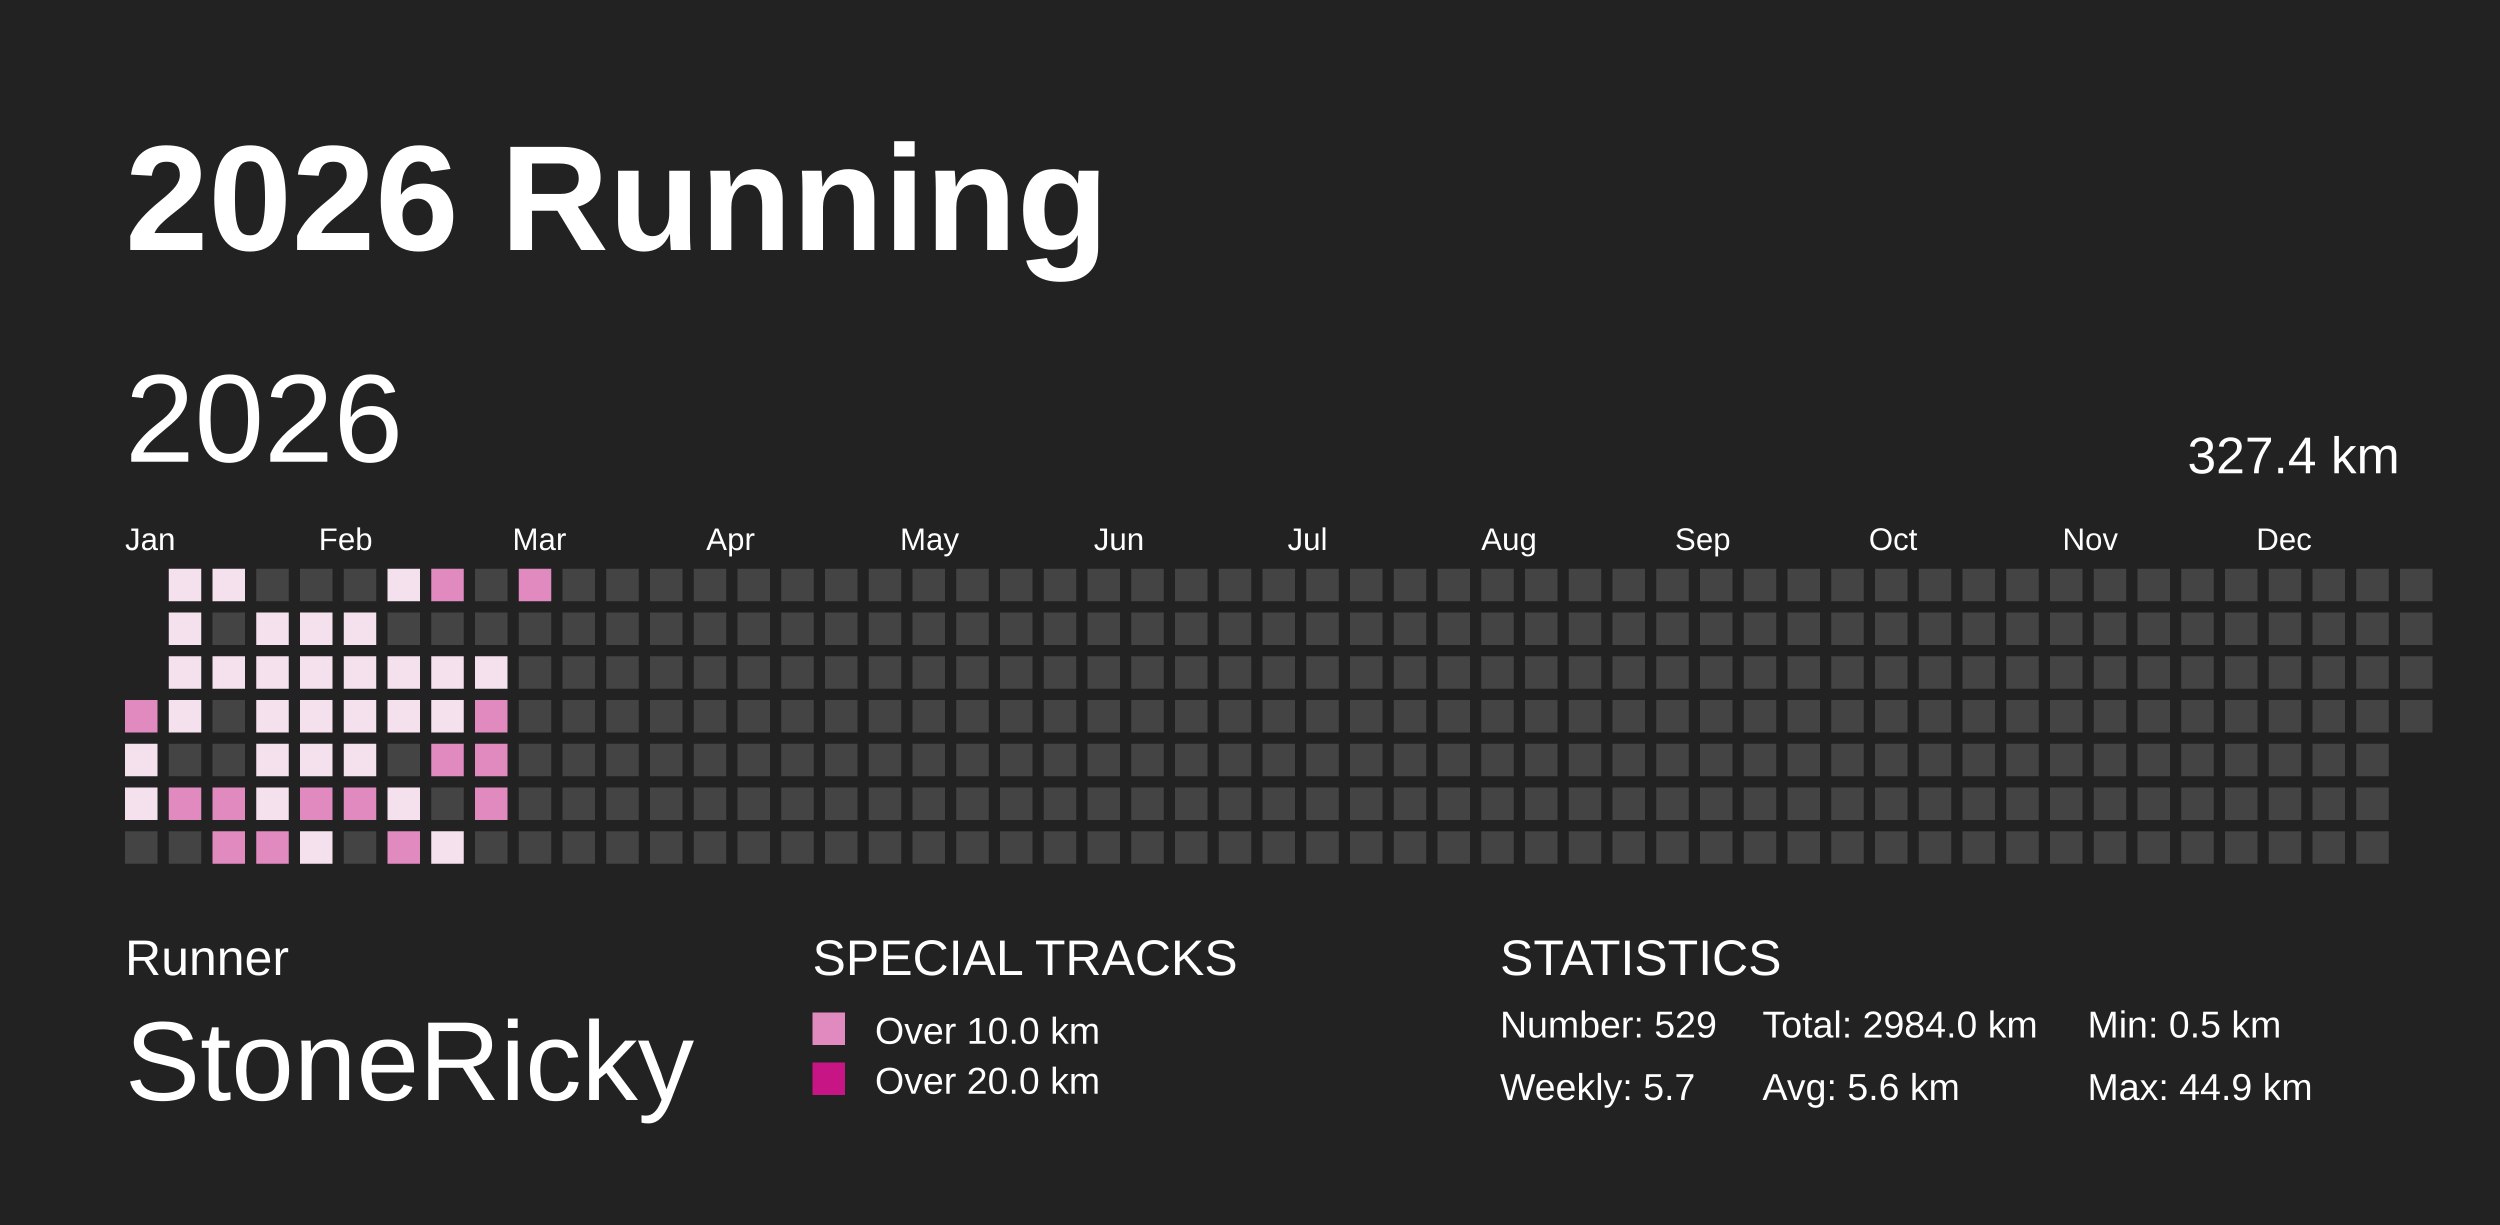
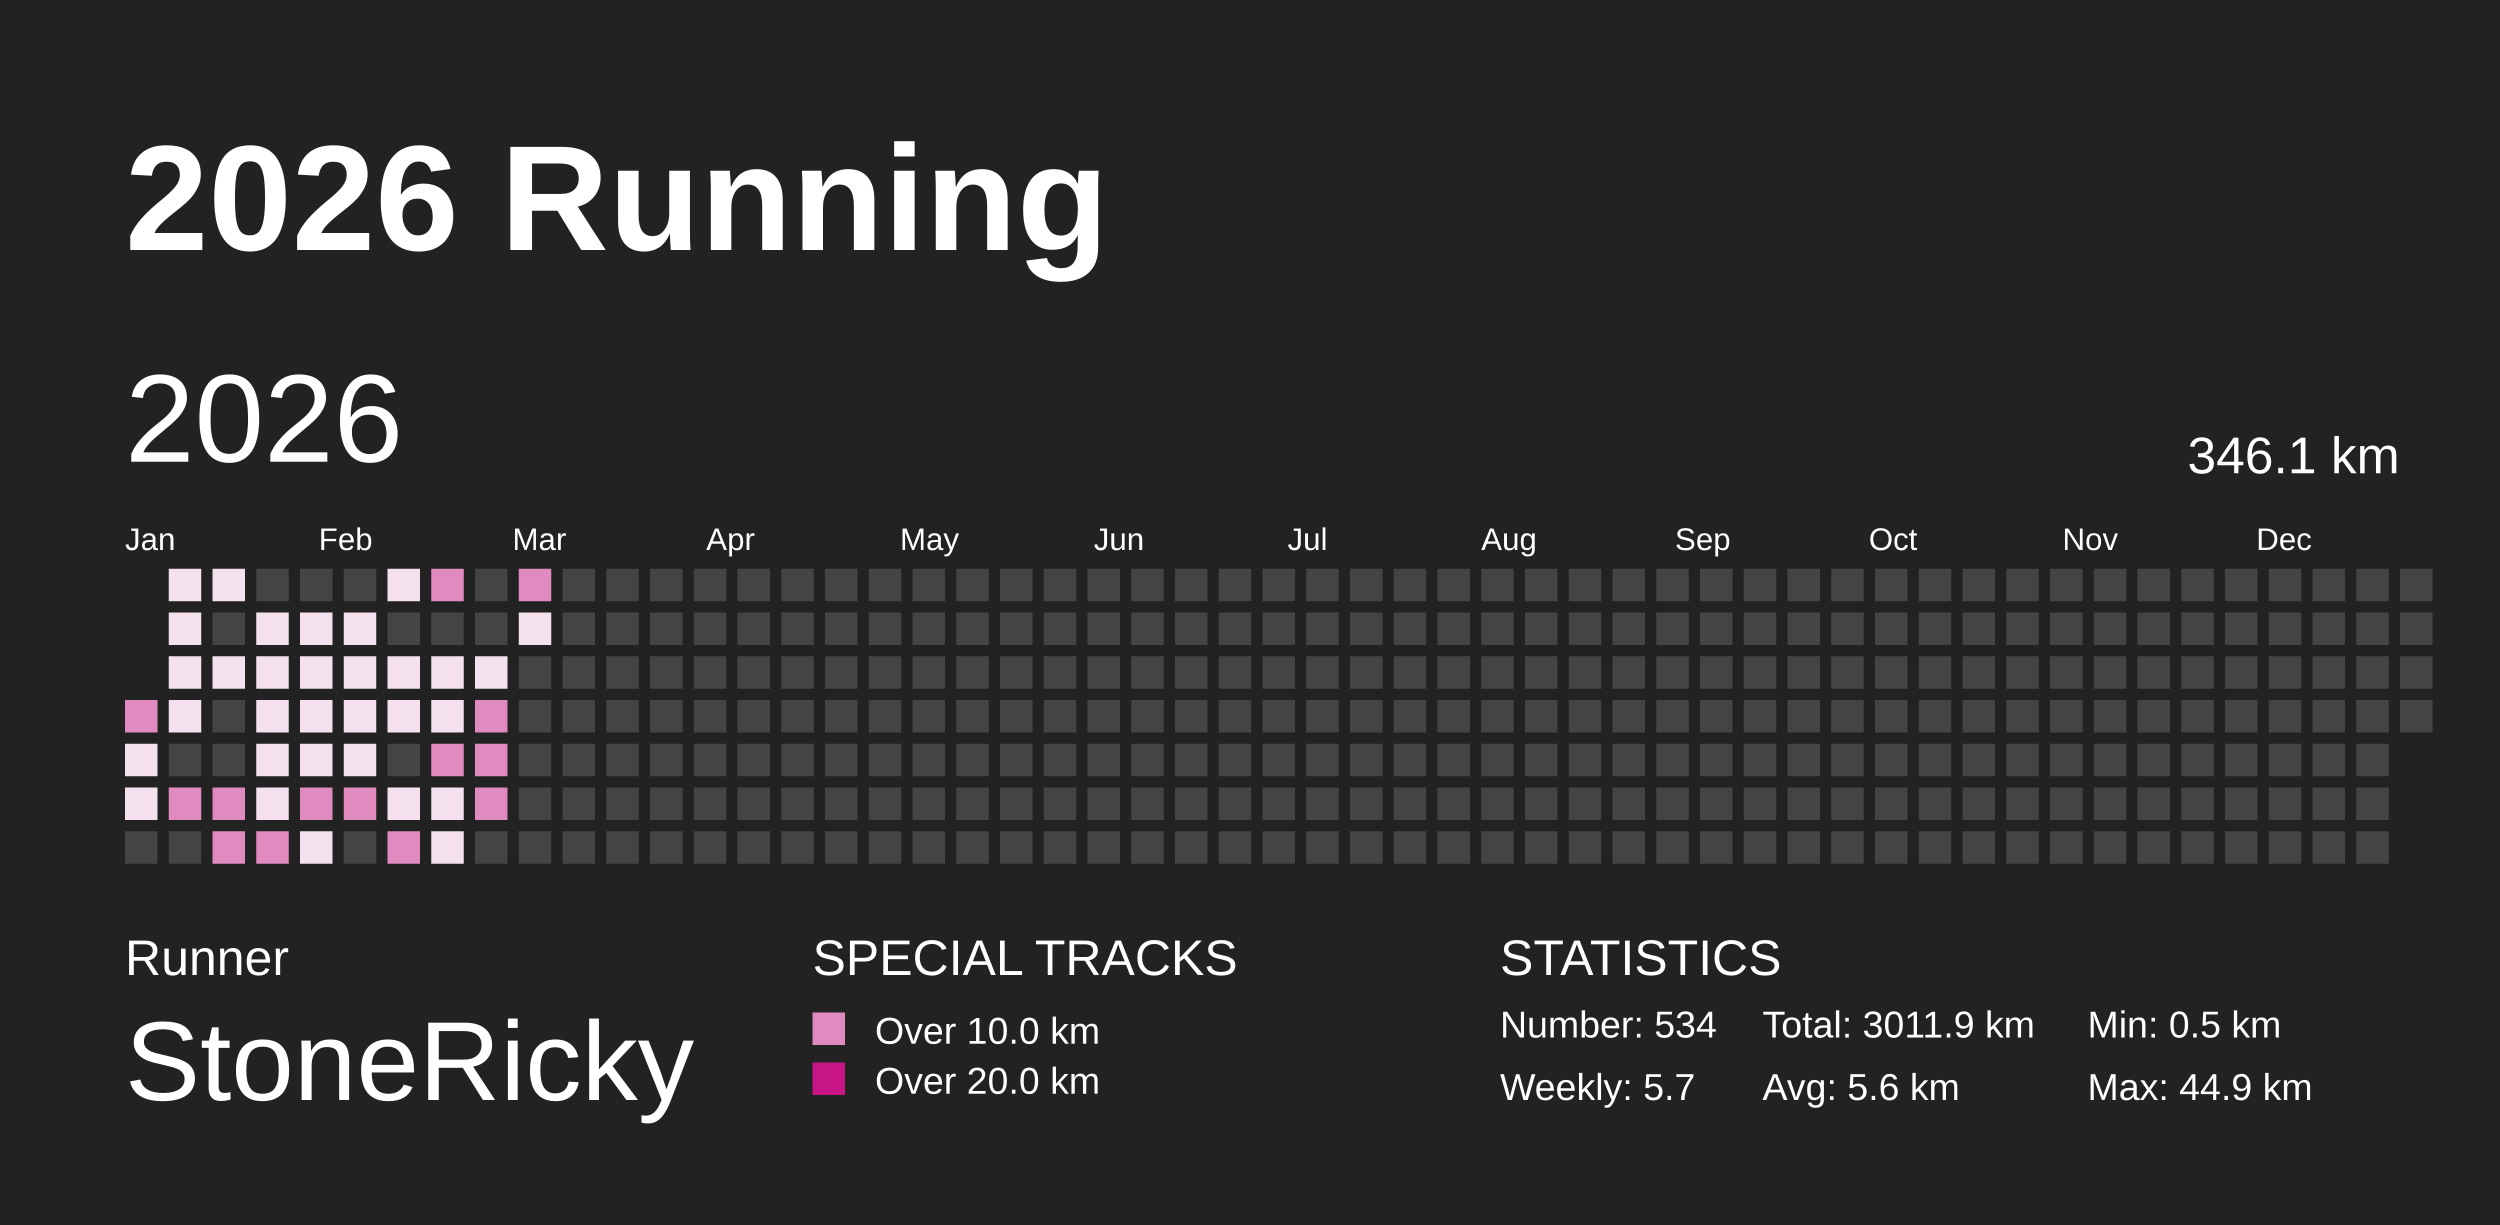
<svg xmlns="http://www.w3.org/2000/svg" baseProfile="full" height="98mm" version="1.1" viewBox="0,0,200,98" width="200mm">
  <defs />
  <rect fill="#222222" height="98" width="200" x="0" y="0" />
  <text fill="#FFFFFF" style="font-size:12px; font-family:Arial; font-weight:bold;" x="10" y="20">2026 Running</text>
  <text fill="#FFFFFF" style="font-size:4px; font-family:Arial" x="10" y="78">Runner</text>
  <text fill="#FFFFFF" style="font-size:9px; font-family:Arial" x="10" y="88">StoneRicky</text>
  <text fill="#FFFFFF" style="font-size:4px; font-family:Arial" x="65" y="78">SPECIAL TRACKS</text>
  <rect fill="#E18ABF" height="2.6" width="2.6" x="65" y="81" />
  <text fill="#FFFFFF" style="font-size:3px; font-family:Arial" x="70" y="83.5">Over 10.0 km</text>
  <rect fill="#C71585" height="2.6" width="2.6" x="65" y="85" />
  <text fill="#FFFFFF" style="font-size:3px; font-family:Arial" x="70" y="87.5">Over 20.0 km</text>
  <text fill="#FFFFFF" style="font-size:4px; font-family:Arial" x="120" y="78">STATISTICS</text>
-   <text fill="#FFFFFF" style="font-size:3px; font-family:Arial" x="120" y="83">Number: 529</text>
+   <text fill="#FFFFFF" style="font-size:3px; font-family:Arial" x="120" y="83">Number: 534</text>
  <text fill="#FFFFFF" style="font-size:3px; font-family:Arial" x="120" y="88">Weekly: 5.7</text>
-   <text fill="#FFFFFF" style="font-size:3px; font-family:Arial" x="141" y="83">Total: 2984.0 km</text>
+   <text fill="#FFFFFF" style="font-size:3px; font-family:Arial" x="141" y="83">Total: 3011.9 km</text>
  <text fill="#FFFFFF" style="font-size:3px; font-family:Arial" x="141" y="88">Avg: 5.6 km</text>
  <text fill="#FFFFFF" style="font-size:3px; font-family:Arial" x="167" y="83">Min: 0.5 km</text>
  <text fill="#FFFFFF" style="font-size:3px; font-family:Arial" x="167" y="88">Max: 44.9 km</text>
  <text dominant-baseline="hanging" fill="#FFFFFF" style="font-size:10.0px; font-family:Arial;" x="10" y="30">2026</text>
-   <text dominant-baseline="hanging" fill="#FFFFFF" style="font-size:4.125px; font-family:Arial;" x="175" y="35">327.4 km</text>
+   <text dominant-baseline="hanging" fill="#FFFFFF" style="font-size:4.125px; font-family:Arial;" x="175" y="35">346.1 km</text>
  <text fill="#FFFFFF" style="font-size:2.5px; font-family:Arial" x="10.0" y="44">Jan</text>
  <text fill="#FFFFFF" style="font-size:2.5px; font-family:Arial" x="25.5" y="44">Feb</text>
  <text fill="#FFFFFF" style="font-size:2.5px; font-family:Arial" x="41.0" y="44">Mar</text>
  <text fill="#FFFFFF" style="font-size:2.5px; font-family:Arial" x="56.5" y="44">Apr</text>
  <text fill="#FFFFFF" style="font-size:2.5px; font-family:Arial" x="72.0" y="44">May</text>
  <text fill="#FFFFFF" style="font-size:2.5px; font-family:Arial" x="87.5" y="44">Jun</text>
  <text fill="#FFFFFF" style="font-size:2.5px; font-family:Arial" x="103.0" y="44">Jul</text>
  <text fill="#FFFFFF" style="font-size:2.5px; font-family:Arial" x="118.5" y="44">Aug</text>
  <text fill="#FFFFFF" style="font-size:2.5px; font-family:Arial" x="134.0" y="44">Sep</text>
  <text fill="#FFFFFF" style="font-size:2.5px; font-family:Arial" x="149.5" y="44">Oct</text>
  <text fill="#FFFFFF" style="font-size:2.5px; font-family:Arial" x="165.0" y="44">Nov</text>
  <text fill="#FFFFFF" style="font-size:2.5px; font-family:Arial" x="180.5" y="44">Dec</text>
  <rect fill="#E18ABF" height="2.6" width="2.6" x="10.0" y="56.0" />
  <rect fill="#F5E1EE" height="2.6" width="2.6" x="10.0" y="59.5" />
  <rect fill="#F5E1EE" height="2.6" width="2.6" x="10.0" y="63.0" />
  <rect fill="#444444" height="2.6" width="2.6" x="10.0" y="66.5" />
  <rect fill="#F5E1EE" height="2.6" width="2.6" x="13.5" y="45.5" />
  <rect fill="#F5E1EE" height="2.6" width="2.6" x="13.5" y="49.0" />
  <rect fill="#F5E1EE" height="2.6" width="2.6" x="13.5" y="52.5" />
  <rect fill="#F5E1EE" height="2.6" width="2.6" x="13.5" y="56.0" />
  <rect fill="#444444" height="2.6" width="2.6" x="13.5" y="59.5" />
  <rect fill="#E18ABF" height="2.6" width="2.6" x="13.5" y="63.0" />
  <rect fill="#444444" height="2.6" width="2.6" x="13.5" y="66.5" />
  <rect fill="#F5E1EE" height="2.6" width="2.6" x="17.0" y="45.5" />
  <rect fill="#444444" height="2.6" width="2.6" x="17.0" y="49.0" />
  <rect fill="#F5E1EE" height="2.6" width="2.6" x="17.0" y="52.5" />
  <rect fill="#444444" height="2.6" width="2.6" x="17.0" y="56.0" />
  <rect fill="#444444" height="2.6" width="2.6" x="17.0" y="59.5" />
  <rect fill="#E18ABF" height="2.6" width="2.6" x="17.0" y="63.0" />
  <rect fill="#E18ABF" height="2.6" width="2.6" x="17.0" y="66.5" />
  <rect fill="#444444" height="2.6" width="2.6" x="20.5" y="45.5" />
  <rect fill="#F5E1EE" height="2.6" width="2.6" x="20.5" y="49.0" />
  <rect fill="#F5E1EE" height="2.6" width="2.6" x="20.5" y="52.5" />
  <rect fill="#F5E1EE" height="2.6" width="2.6" x="20.5" y="56.0" />
  <rect fill="#F5E1EE" height="2.6" width="2.6" x="20.5" y="59.5" />
  <rect fill="#F5E1EE" height="2.6" width="2.6" x="20.5" y="63.0" />
  <rect fill="#E18ABF" height="2.6" width="2.6" x="20.5" y="66.5" />
  <rect fill="#444444" height="2.6" width="2.6" x="24.0" y="45.5" />
  <rect fill="#F5E1EE" height="2.6" width="2.6" x="24.0" y="49.0" />
  <rect fill="#F5E1EE" height="2.6" width="2.6" x="24.0" y="52.5" />
  <rect fill="#F5E1EE" height="2.6" width="2.6" x="24.0" y="56.0" />
  <rect fill="#F5E1EE" height="2.6" width="2.6" x="24.0" y="59.5" />
  <rect fill="#E18ABF" height="2.6" width="2.6" x="24.0" y="63.0" />
  <rect fill="#F5E1EE" height="2.6" width="2.6" x="24.0" y="66.5" />
  <rect fill="#444444" height="2.6" width="2.6" x="27.5" y="45.5" />
  <rect fill="#F5E1EE" height="2.6" width="2.6" x="27.5" y="49.0" />
  <rect fill="#F5E1EE" height="2.6" width="2.6" x="27.5" y="52.5" />
  <rect fill="#F5E1EE" height="2.6" width="2.6" x="27.5" y="56.0" />
  <rect fill="#F5E1EE" height="2.6" width="2.6" x="27.5" y="59.5" />
  <rect fill="#E18ABF" height="2.6" width="2.6" x="27.5" y="63.0" />
  <rect fill="#444444" height="2.6" width="2.6" x="27.5" y="66.5" />
  <rect fill="#F5E1EE" height="2.6" width="2.6" x="31.0" y="45.5" />
  <rect fill="#444444" height="2.6" width="2.6" x="31.0" y="49.0" />
  <rect fill="#F5E1EE" height="2.6" width="2.6" x="31.0" y="52.5" />
  <rect fill="#F5E1EE" height="2.6" width="2.6" x="31.0" y="56.0" />
  <rect fill="#444444" height="2.6" width="2.6" x="31.0" y="59.5" />
  <rect fill="#F5E1EE" height="2.6" width="2.6" x="31.0" y="63.0" />
  <rect fill="#E18ABF" height="2.6" width="2.6" x="31.0" y="66.5" />
  <rect fill="#E18ABF" height="2.6" width="2.6" x="34.5" y="45.5" />
  <rect fill="#444444" height="2.6" width="2.6" x="34.5" y="49.0" />
  <rect fill="#F5E1EE" height="2.6" width="2.6" x="34.5" y="52.5" />
  <rect fill="#F5E1EE" height="2.6" width="2.6" x="34.5" y="56.0" />
  <rect fill="#E18ABF" height="2.6" width="2.6" x="34.5" y="59.5" />
-   <rect fill="#444444" height="2.6" width="2.6" x="34.5" y="63.0" />
+   <rect fill="#F5E1EE" height="2.6" width="2.6" x="34.5" y="63.0" />
  <rect fill="#F5E1EE" height="2.6" width="2.6" x="34.5" y="66.5" />
  <rect fill="#444444" height="2.6" width="2.6" x="38.0" y="45.5" />
  <rect fill="#444444" height="2.6" width="2.6" x="38.0" y="49.0" />
  <rect fill="#F5E1EE" height="2.6" width="2.6" x="38.0" y="52.5" />
  <rect fill="#E18ABF" height="2.6" width="2.6" x="38.0" y="56.0" />
  <rect fill="#E18ABF" height="2.6" width="2.6" x="38.0" y="59.5" />
  <rect fill="#E18ABF" height="2.6" width="2.6" x="38.0" y="63.0" />
  <rect fill="#444444" height="2.6" width="2.6" x="38.0" y="66.5" />
  <rect fill="#E18ABF" height="2.6" width="2.6" x="41.5" y="45.5" />
-   <rect fill="#444444" height="2.6" width="2.6" x="41.5" y="49.0" />
+   <rect fill="#F5E1EE" height="2.6" width="2.6" x="41.5" y="49.0" />
  <rect fill="#444444" height="2.6" width="2.6" x="41.5" y="52.5" />
  <rect fill="#444444" height="2.6" width="2.6" x="41.5" y="56.0" />
  <rect fill="#444444" height="2.6" width="2.6" x="41.5" y="59.5" />
  <rect fill="#444444" height="2.6" width="2.6" x="41.5" y="63.0" />
  <rect fill="#444444" height="2.6" width="2.6" x="41.5" y="66.5" />
  <rect fill="#444444" height="2.6" width="2.6" x="45.0" y="45.5" />
  <rect fill="#444444" height="2.6" width="2.6" x="45.0" y="49.0" />
  <rect fill="#444444" height="2.6" width="2.6" x="45.0" y="52.5" />
  <rect fill="#444444" height="2.6" width="2.6" x="45.0" y="56.0" />
  <rect fill="#444444" height="2.6" width="2.6" x="45.0" y="59.5" />
  <rect fill="#444444" height="2.6" width="2.6" x="45.0" y="63.0" />
  <rect fill="#444444" height="2.6" width="2.6" x="45.0" y="66.5" />
  <rect fill="#444444" height="2.6" width="2.6" x="48.5" y="45.5" />
  <rect fill="#444444" height="2.6" width="2.6" x="48.5" y="49.0" />
  <rect fill="#444444" height="2.6" width="2.6" x="48.5" y="52.5" />
  <rect fill="#444444" height="2.6" width="2.6" x="48.5" y="56.0" />
  <rect fill="#444444" height="2.6" width="2.6" x="48.5" y="59.5" />
  <rect fill="#444444" height="2.6" width="2.6" x="48.5" y="63.0" />
  <rect fill="#444444" height="2.6" width="2.6" x="48.5" y="66.5" />
  <rect fill="#444444" height="2.6" width="2.6" x="52.0" y="45.5" />
  <rect fill="#444444" height="2.6" width="2.6" x="52.0" y="49.0" />
  <rect fill="#444444" height="2.6" width="2.6" x="52.0" y="52.5" />
  <rect fill="#444444" height="2.6" width="2.6" x="52.0" y="56.0" />
  <rect fill="#444444" height="2.6" width="2.6" x="52.0" y="59.5" />
  <rect fill="#444444" height="2.6" width="2.6" x="52.0" y="63.0" />
  <rect fill="#444444" height="2.6" width="2.6" x="52.0" y="66.5" />
  <rect fill="#444444" height="2.6" width="2.6" x="55.5" y="45.5" />
  <rect fill="#444444" height="2.6" width="2.6" x="55.5" y="49.0" />
  <rect fill="#444444" height="2.6" width="2.6" x="55.5" y="52.5" />
  <rect fill="#444444" height="2.6" width="2.6" x="55.5" y="56.0" />
  <rect fill="#444444" height="2.6" width="2.6" x="55.5" y="59.5" />
  <rect fill="#444444" height="2.6" width="2.6" x="55.5" y="63.0" />
  <rect fill="#444444" height="2.6" width="2.6" x="55.5" y="66.5" />
  <rect fill="#444444" height="2.6" width="2.6" x="59.0" y="45.5" />
  <rect fill="#444444" height="2.6" width="2.6" x="59.0" y="49.0" />
  <rect fill="#444444" height="2.6" width="2.6" x="59.0" y="52.5" />
  <rect fill="#444444" height="2.6" width="2.6" x="59.0" y="56.0" />
  <rect fill="#444444" height="2.6" width="2.6" x="59.0" y="59.5" />
  <rect fill="#444444" height="2.6" width="2.6" x="59.0" y="63.0" />
  <rect fill="#444444" height="2.6" width="2.6" x="59.0" y="66.5" />
  <rect fill="#444444" height="2.6" width="2.6" x="62.5" y="45.5" />
  <rect fill="#444444" height="2.6" width="2.6" x="62.5" y="49.0" />
  <rect fill="#444444" height="2.6" width="2.6" x="62.5" y="52.5" />
  <rect fill="#444444" height="2.6" width="2.6" x="62.5" y="56.0" />
  <rect fill="#444444" height="2.6" width="2.6" x="62.5" y="59.5" />
  <rect fill="#444444" height="2.6" width="2.6" x="62.5" y="63.0" />
  <rect fill="#444444" height="2.6" width="2.6" x="62.5" y="66.5" />
  <rect fill="#444444" height="2.6" width="2.6" x="66.0" y="45.5" />
  <rect fill="#444444" height="2.6" width="2.6" x="66.0" y="49.0" />
  <rect fill="#444444" height="2.6" width="2.6" x="66.0" y="52.5" />
  <rect fill="#444444" height="2.6" width="2.6" x="66.0" y="56.0" />
  <rect fill="#444444" height="2.6" width="2.6" x="66.0" y="59.5" />
  <rect fill="#444444" height="2.6" width="2.6" x="66.0" y="63.0" />
  <rect fill="#444444" height="2.6" width="2.6" x="66.0" y="66.5" />
  <rect fill="#444444" height="2.6" width="2.6" x="69.5" y="45.5" />
  <rect fill="#444444" height="2.6" width="2.6" x="69.5" y="49.0" />
  <rect fill="#444444" height="2.6" width="2.6" x="69.5" y="52.5" />
  <rect fill="#444444" height="2.6" width="2.6" x="69.5" y="56.0" />
  <rect fill="#444444" height="2.6" width="2.6" x="69.5" y="59.5" />
  <rect fill="#444444" height="2.6" width="2.6" x="69.5" y="63.0" />
  <rect fill="#444444" height="2.6" width="2.6" x="69.5" y="66.5" />
  <rect fill="#444444" height="2.6" width="2.6" x="73.0" y="45.5" />
  <rect fill="#444444" height="2.6" width="2.6" x="73.0" y="49.0" />
  <rect fill="#444444" height="2.6" width="2.6" x="73.0" y="52.5" />
  <rect fill="#444444" height="2.6" width="2.6" x="73.0" y="56.0" />
  <rect fill="#444444" height="2.6" width="2.6" x="73.0" y="59.5" />
  <rect fill="#444444" height="2.6" width="2.6" x="73.0" y="63.0" />
  <rect fill="#444444" height="2.6" width="2.6" x="73.0" y="66.5" />
  <rect fill="#444444" height="2.6" width="2.6" x="76.5" y="45.5" />
  <rect fill="#444444" height="2.6" width="2.6" x="76.5" y="49.0" />
  <rect fill="#444444" height="2.6" width="2.6" x="76.5" y="52.5" />
  <rect fill="#444444" height="2.6" width="2.6" x="76.5" y="56.0" />
  <rect fill="#444444" height="2.6" width="2.6" x="76.5" y="59.5" />
  <rect fill="#444444" height="2.6" width="2.6" x="76.5" y="63.0" />
  <rect fill="#444444" height="2.6" width="2.6" x="76.5" y="66.5" />
  <rect fill="#444444" height="2.6" width="2.6" x="80.0" y="45.5" />
  <rect fill="#444444" height="2.6" width="2.6" x="80.0" y="49.0" />
  <rect fill="#444444" height="2.6" width="2.6" x="80.0" y="52.5" />
  <rect fill="#444444" height="2.6" width="2.6" x="80.0" y="56.0" />
  <rect fill="#444444" height="2.6" width="2.6" x="80.0" y="59.5" />
  <rect fill="#444444" height="2.6" width="2.6" x="80.0" y="63.0" />
  <rect fill="#444444" height="2.6" width="2.6" x="80.0" y="66.5" />
  <rect fill="#444444" height="2.6" width="2.6" x="83.5" y="45.5" />
  <rect fill="#444444" height="2.6" width="2.6" x="83.5" y="49.0" />
  <rect fill="#444444" height="2.6" width="2.6" x="83.5" y="52.5" />
  <rect fill="#444444" height="2.6" width="2.6" x="83.5" y="56.0" />
  <rect fill="#444444" height="2.6" width="2.6" x="83.5" y="59.5" />
  <rect fill="#444444" height="2.6" width="2.6" x="83.5" y="63.0" />
  <rect fill="#444444" height="2.6" width="2.6" x="83.5" y="66.5" />
  <rect fill="#444444" height="2.6" width="2.6" x="87.0" y="45.5" />
  <rect fill="#444444" height="2.6" width="2.6" x="87.0" y="49.0" />
  <rect fill="#444444" height="2.6" width="2.6" x="87.0" y="52.5" />
  <rect fill="#444444" height="2.6" width="2.6" x="87.0" y="56.0" />
  <rect fill="#444444" height="2.6" width="2.6" x="87.0" y="59.5" />
  <rect fill="#444444" height="2.6" width="2.6" x="87.0" y="63.0" />
  <rect fill="#444444" height="2.6" width="2.6" x="87.0" y="66.5" />
  <rect fill="#444444" height="2.6" width="2.6" x="90.5" y="45.5" />
  <rect fill="#444444" height="2.6" width="2.6" x="90.5" y="49.0" />
  <rect fill="#444444" height="2.6" width="2.6" x="90.5" y="52.5" />
  <rect fill="#444444" height="2.6" width="2.6" x="90.5" y="56.0" />
  <rect fill="#444444" height="2.6" width="2.6" x="90.5" y="59.5" />
  <rect fill="#444444" height="2.6" width="2.6" x="90.5" y="63.0" />
  <rect fill="#444444" height="2.6" width="2.6" x="90.5" y="66.5" />
  <rect fill="#444444" height="2.6" width="2.6" x="94.0" y="45.5" />
  <rect fill="#444444" height="2.6" width="2.6" x="94.0" y="49.0" />
  <rect fill="#444444" height="2.6" width="2.6" x="94.0" y="52.5" />
  <rect fill="#444444" height="2.6" width="2.6" x="94.0" y="56.0" />
  <rect fill="#444444" height="2.6" width="2.6" x="94.0" y="59.5" />
  <rect fill="#444444" height="2.6" width="2.6" x="94.0" y="63.0" />
  <rect fill="#444444" height="2.6" width="2.6" x="94.0" y="66.5" />
  <rect fill="#444444" height="2.6" width="2.6" x="97.5" y="45.5" />
  <rect fill="#444444" height="2.6" width="2.6" x="97.5" y="49.0" />
  <rect fill="#444444" height="2.6" width="2.6" x="97.5" y="52.5" />
  <rect fill="#444444" height="2.6" width="2.6" x="97.5" y="56.0" />
  <rect fill="#444444" height="2.6" width="2.6" x="97.5" y="59.5" />
  <rect fill="#444444" height="2.6" width="2.6" x="97.5" y="63.0" />
  <rect fill="#444444" height="2.6" width="2.6" x="97.5" y="66.5" />
  <rect fill="#444444" height="2.6" width="2.6" x="101.0" y="45.5" />
  <rect fill="#444444" height="2.6" width="2.6" x="101.0" y="49.0" />
  <rect fill="#444444" height="2.6" width="2.6" x="101.0" y="52.5" />
  <rect fill="#444444" height="2.6" width="2.6" x="101.0" y="56.0" />
  <rect fill="#444444" height="2.6" width="2.6" x="101.0" y="59.5" />
  <rect fill="#444444" height="2.6" width="2.6" x="101.0" y="63.0" />
  <rect fill="#444444" height="2.6" width="2.6" x="101.0" y="66.5" />
  <rect fill="#444444" height="2.6" width="2.6" x="104.5" y="45.5" />
  <rect fill="#444444" height="2.6" width="2.6" x="104.5" y="49.0" />
  <rect fill="#444444" height="2.6" width="2.6" x="104.5" y="52.5" />
  <rect fill="#444444" height="2.6" width="2.6" x="104.5" y="56.0" />
  <rect fill="#444444" height="2.6" width="2.6" x="104.5" y="59.5" />
  <rect fill="#444444" height="2.6" width="2.6" x="104.5" y="63.0" />
  <rect fill="#444444" height="2.6" width="2.6" x="104.5" y="66.5" />
  <rect fill="#444444" height="2.6" width="2.6" x="108.0" y="45.5" />
  <rect fill="#444444" height="2.6" width="2.6" x="108.0" y="49.0" />
  <rect fill="#444444" height="2.6" width="2.6" x="108.0" y="52.5" />
  <rect fill="#444444" height="2.6" width="2.6" x="108.0" y="56.0" />
  <rect fill="#444444" height="2.6" width="2.6" x="108.0" y="59.5" />
  <rect fill="#444444" height="2.6" width="2.6" x="108.0" y="63.0" />
  <rect fill="#444444" height="2.6" width="2.6" x="108.0" y="66.5" />
  <rect fill="#444444" height="2.6" width="2.6" x="111.5" y="45.5" />
  <rect fill="#444444" height="2.6" width="2.6" x="111.5" y="49.0" />
  <rect fill="#444444" height="2.6" width="2.6" x="111.5" y="52.5" />
  <rect fill="#444444" height="2.6" width="2.6" x="111.5" y="56.0" />
  <rect fill="#444444" height="2.6" width="2.6" x="111.5" y="59.5" />
  <rect fill="#444444" height="2.6" width="2.6" x="111.5" y="63.0" />
  <rect fill="#444444" height="2.6" width="2.6" x="111.5" y="66.5" />
  <rect fill="#444444" height="2.6" width="2.6" x="115.0" y="45.5" />
  <rect fill="#444444" height="2.6" width="2.6" x="115.0" y="49.0" />
  <rect fill="#444444" height="2.6" width="2.6" x="115.0" y="52.5" />
  <rect fill="#444444" height="2.6" width="2.6" x="115.0" y="56.0" />
  <rect fill="#444444" height="2.6" width="2.6" x="115.0" y="59.5" />
  <rect fill="#444444" height="2.6" width="2.6" x="115.0" y="63.0" />
  <rect fill="#444444" height="2.6" width="2.6" x="115.0" y="66.5" />
  <rect fill="#444444" height="2.6" width="2.6" x="118.5" y="45.5" />
  <rect fill="#444444" height="2.6" width="2.6" x="118.5" y="49.0" />
  <rect fill="#444444" height="2.6" width="2.6" x="118.5" y="52.5" />
  <rect fill="#444444" height="2.6" width="2.6" x="118.5" y="56.0" />
  <rect fill="#444444" height="2.6" width="2.6" x="118.5" y="59.5" />
  <rect fill="#444444" height="2.6" width="2.6" x="118.5" y="63.0" />
  <rect fill="#444444" height="2.6" width="2.6" x="118.5" y="66.5" />
  <rect fill="#444444" height="2.6" width="2.6" x="122.0" y="45.5" />
  <rect fill="#444444" height="2.6" width="2.6" x="122.0" y="49.0" />
  <rect fill="#444444" height="2.6" width="2.6" x="122.0" y="52.5" />
  <rect fill="#444444" height="2.6" width="2.6" x="122.0" y="56.0" />
  <rect fill="#444444" height="2.6" width="2.6" x="122.0" y="59.5" />
  <rect fill="#444444" height="2.6" width="2.6" x="122.0" y="63.0" />
  <rect fill="#444444" height="2.6" width="2.6" x="122.0" y="66.5" />
  <rect fill="#444444" height="2.6" width="2.6" x="125.5" y="45.5" />
  <rect fill="#444444" height="2.6" width="2.6" x="125.5" y="49.0" />
  <rect fill="#444444" height="2.6" width="2.6" x="125.5" y="52.5" />
  <rect fill="#444444" height="2.6" width="2.6" x="125.5" y="56.0" />
  <rect fill="#444444" height="2.6" width="2.6" x="125.5" y="59.5" />
  <rect fill="#444444" height="2.6" width="2.6" x="125.5" y="63.0" />
  <rect fill="#444444" height="2.6" width="2.6" x="125.5" y="66.5" />
  <rect fill="#444444" height="2.6" width="2.6" x="129.0" y="45.5" />
  <rect fill="#444444" height="2.6" width="2.6" x="129.0" y="49.0" />
  <rect fill="#444444" height="2.6" width="2.6" x="129.0" y="52.5" />
  <rect fill="#444444" height="2.6" width="2.6" x="129.0" y="56.0" />
  <rect fill="#444444" height="2.6" width="2.6" x="129.0" y="59.5" />
  <rect fill="#444444" height="2.6" width="2.6" x="129.0" y="63.0" />
  <rect fill="#444444" height="2.6" width="2.6" x="129.0" y="66.5" />
  <rect fill="#444444" height="2.6" width="2.6" x="132.5" y="45.5" />
  <rect fill="#444444" height="2.6" width="2.6" x="132.5" y="49.0" />
  <rect fill="#444444" height="2.6" width="2.6" x="132.5" y="52.5" />
  <rect fill="#444444" height="2.6" width="2.6" x="132.5" y="56.0" />
  <rect fill="#444444" height="2.6" width="2.6" x="132.5" y="59.5" />
  <rect fill="#444444" height="2.6" width="2.6" x="132.5" y="63.0" />
  <rect fill="#444444" height="2.6" width="2.6" x="132.5" y="66.5" />
  <rect fill="#444444" height="2.6" width="2.6" x="136.0" y="45.5" />
  <rect fill="#444444" height="2.6" width="2.6" x="136.0" y="49.0" />
  <rect fill="#444444" height="2.6" width="2.6" x="136.0" y="52.5" />
  <rect fill="#444444" height="2.6" width="2.6" x="136.0" y="56.0" />
  <rect fill="#444444" height="2.6" width="2.6" x="136.0" y="59.5" />
  <rect fill="#444444" height="2.6" width="2.6" x="136.0" y="63.0" />
  <rect fill="#444444" height="2.6" width="2.6" x="136.0" y="66.5" />
  <rect fill="#444444" height="2.6" width="2.6" x="139.5" y="45.5" />
  <rect fill="#444444" height="2.6" width="2.6" x="139.5" y="49.0" />
  <rect fill="#444444" height="2.6" width="2.6" x="139.5" y="52.5" />
  <rect fill="#444444" height="2.6" width="2.6" x="139.5" y="56.0" />
  <rect fill="#444444" height="2.6" width="2.6" x="139.5" y="59.5" />
  <rect fill="#444444" height="2.6" width="2.6" x="139.5" y="63.0" />
  <rect fill="#444444" height="2.6" width="2.6" x="139.5" y="66.5" />
  <rect fill="#444444" height="2.6" width="2.6" x="143.0" y="45.5" />
  <rect fill="#444444" height="2.6" width="2.6" x="143.0" y="49.0" />
  <rect fill="#444444" height="2.6" width="2.6" x="143.0" y="52.5" />
  <rect fill="#444444" height="2.6" width="2.6" x="143.0" y="56.0" />
  <rect fill="#444444" height="2.6" width="2.6" x="143.0" y="59.5" />
  <rect fill="#444444" height="2.6" width="2.6" x="143.0" y="63.0" />
  <rect fill="#444444" height="2.6" width="2.6" x="143.0" y="66.5" />
  <rect fill="#444444" height="2.6" width="2.6" x="146.5" y="45.5" />
  <rect fill="#444444" height="2.6" width="2.6" x="146.5" y="49.0" />
  <rect fill="#444444" height="2.6" width="2.6" x="146.5" y="52.5" />
  <rect fill="#444444" height="2.6" width="2.6" x="146.5" y="56.0" />
  <rect fill="#444444" height="2.6" width="2.6" x="146.5" y="59.5" />
  <rect fill="#444444" height="2.6" width="2.6" x="146.5" y="63.0" />
  <rect fill="#444444" height="2.6" width="2.6" x="146.5" y="66.5" />
  <rect fill="#444444" height="2.6" width="2.6" x="150.0" y="45.5" />
  <rect fill="#444444" height="2.6" width="2.6" x="150.0" y="49.0" />
  <rect fill="#444444" height="2.6" width="2.6" x="150.0" y="52.5" />
  <rect fill="#444444" height="2.6" width="2.6" x="150.0" y="56.0" />
  <rect fill="#444444" height="2.6" width="2.6" x="150.0" y="59.5" />
  <rect fill="#444444" height="2.6" width="2.6" x="150.0" y="63.0" />
  <rect fill="#444444" height="2.6" width="2.6" x="150.0" y="66.5" />
  <rect fill="#444444" height="2.6" width="2.6" x="153.5" y="45.5" />
  <rect fill="#444444" height="2.6" width="2.6" x="153.5" y="49.0" />
  <rect fill="#444444" height="2.6" width="2.6" x="153.5" y="52.5" />
  <rect fill="#444444" height="2.6" width="2.6" x="153.5" y="56.0" />
  <rect fill="#444444" height="2.6" width="2.6" x="153.5" y="59.5" />
  <rect fill="#444444" height="2.6" width="2.6" x="153.5" y="63.0" />
  <rect fill="#444444" height="2.6" width="2.6" x="153.5" y="66.5" />
  <rect fill="#444444" height="2.6" width="2.6" x="157.0" y="45.5" />
  <rect fill="#444444" height="2.6" width="2.6" x="157.0" y="49.0" />
  <rect fill="#444444" height="2.6" width="2.6" x="157.0" y="52.5" />
  <rect fill="#444444" height="2.6" width="2.6" x="157.0" y="56.0" />
  <rect fill="#444444" height="2.6" width="2.6" x="157.0" y="59.5" />
  <rect fill="#444444" height="2.6" width="2.6" x="157.0" y="63.0" />
  <rect fill="#444444" height="2.6" width="2.6" x="157.0" y="66.5" />
  <rect fill="#444444" height="2.6" width="2.6" x="160.5" y="45.5" />
  <rect fill="#444444" height="2.6" width="2.6" x="160.5" y="49.0" />
  <rect fill="#444444" height="2.6" width="2.6" x="160.5" y="52.5" />
  <rect fill="#444444" height="2.6" width="2.6" x="160.5" y="56.0" />
  <rect fill="#444444" height="2.6" width="2.6" x="160.5" y="59.5" />
  <rect fill="#444444" height="2.6" width="2.6" x="160.5" y="63.0" />
  <rect fill="#444444" height="2.6" width="2.6" x="160.5" y="66.5" />
  <rect fill="#444444" height="2.6" width="2.6" x="164.0" y="45.5" />
  <rect fill="#444444" height="2.6" width="2.6" x="164.0" y="49.0" />
  <rect fill="#444444" height="2.6" width="2.6" x="164.0" y="52.5" />
  <rect fill="#444444" height="2.6" width="2.6" x="164.0" y="56.0" />
  <rect fill="#444444" height="2.6" width="2.6" x="164.0" y="59.5" />
  <rect fill="#444444" height="2.6" width="2.6" x="164.0" y="63.0" />
  <rect fill="#444444" height="2.6" width="2.6" x="164.0" y="66.5" />
  <rect fill="#444444" height="2.6" width="2.6" x="167.5" y="45.5" />
  <rect fill="#444444" height="2.6" width="2.6" x="167.5" y="49.0" />
  <rect fill="#444444" height="2.6" width="2.6" x="167.5" y="52.5" />
  <rect fill="#444444" height="2.6" width="2.6" x="167.5" y="56.0" />
  <rect fill="#444444" height="2.6" width="2.6" x="167.5" y="59.5" />
  <rect fill="#444444" height="2.6" width="2.6" x="167.5" y="63.0" />
  <rect fill="#444444" height="2.6" width="2.6" x="167.5" y="66.5" />
  <rect fill="#444444" height="2.6" width="2.6" x="171.0" y="45.5" />
  <rect fill="#444444" height="2.6" width="2.6" x="171.0" y="49.0" />
  <rect fill="#444444" height="2.6" width="2.6" x="171.0" y="52.5" />
  <rect fill="#444444" height="2.6" width="2.6" x="171.0" y="56.0" />
  <rect fill="#444444" height="2.6" width="2.6" x="171.0" y="59.5" />
  <rect fill="#444444" height="2.6" width="2.6" x="171.0" y="63.0" />
  <rect fill="#444444" height="2.6" width="2.6" x="171.0" y="66.5" />
  <rect fill="#444444" height="2.6" width="2.6" x="174.5" y="45.5" />
  <rect fill="#444444" height="2.6" width="2.6" x="174.5" y="49.0" />
  <rect fill="#444444" height="2.6" width="2.6" x="174.5" y="52.5" />
  <rect fill="#444444" height="2.6" width="2.6" x="174.5" y="56.0" />
  <rect fill="#444444" height="2.6" width="2.6" x="174.5" y="59.5" />
  <rect fill="#444444" height="2.6" width="2.6" x="174.5" y="63.0" />
  <rect fill="#444444" height="2.6" width="2.6" x="174.5" y="66.5" />
  <rect fill="#444444" height="2.6" width="2.6" x="178.0" y="45.5" />
  <rect fill="#444444" height="2.6" width="2.6" x="178.0" y="49.0" />
  <rect fill="#444444" height="2.6" width="2.6" x="178.0" y="52.5" />
  <rect fill="#444444" height="2.6" width="2.6" x="178.0" y="56.0" />
  <rect fill="#444444" height="2.6" width="2.6" x="178.0" y="59.5" />
  <rect fill="#444444" height="2.6" width="2.6" x="178.0" y="63.0" />
  <rect fill="#444444" height="2.6" width="2.6" x="178.0" y="66.5" />
  <rect fill="#444444" height="2.6" width="2.6" x="181.5" y="45.5" />
  <rect fill="#444444" height="2.6" width="2.6" x="181.5" y="49.0" />
  <rect fill="#444444" height="2.6" width="2.6" x="181.5" y="52.5" />
  <rect fill="#444444" height="2.6" width="2.6" x="181.5" y="56.0" />
  <rect fill="#444444" height="2.6" width="2.6" x="181.5" y="59.5" />
  <rect fill="#444444" height="2.6" width="2.6" x="181.5" y="63.0" />
  <rect fill="#444444" height="2.6" width="2.6" x="181.5" y="66.5" />
  <rect fill="#444444" height="2.6" width="2.6" x="185.0" y="45.5" />
  <rect fill="#444444" height="2.6" width="2.6" x="185.0" y="49.0" />
  <rect fill="#444444" height="2.6" width="2.6" x="185.0" y="52.5" />
  <rect fill="#444444" height="2.6" width="2.6" x="185.0" y="56.0" />
  <rect fill="#444444" height="2.6" width="2.6" x="185.0" y="59.5" />
  <rect fill="#444444" height="2.6" width="2.6" x="185.0" y="63.0" />
  <rect fill="#444444" height="2.6" width="2.6" x="185.0" y="66.5" />
  <rect fill="#444444" height="2.6" width="2.6" x="188.5" y="45.5" />
  <rect fill="#444444" height="2.6" width="2.6" x="188.5" y="49.0" />
  <rect fill="#444444" height="2.6" width="2.6" x="188.5" y="52.5" />
  <rect fill="#444444" height="2.6" width="2.6" x="188.5" y="56.0" />
  <rect fill="#444444" height="2.6" width="2.6" x="188.5" y="59.5" />
  <rect fill="#444444" height="2.6" width="2.6" x="188.5" y="63.0" />
  <rect fill="#444444" height="2.6" width="2.6" x="188.5" y="66.5" />
  <rect fill="#444444" height="2.6" width="2.6" x="192.0" y="45.5" />
  <rect fill="#444444" height="2.6" width="2.6" x="192.0" y="49.0" />
  <rect fill="#444444" height="2.6" width="2.6" x="192.0" y="52.5" />
  <rect fill="#444444" height="2.6" width="2.6" x="192.0" y="56.0" />
</svg>
